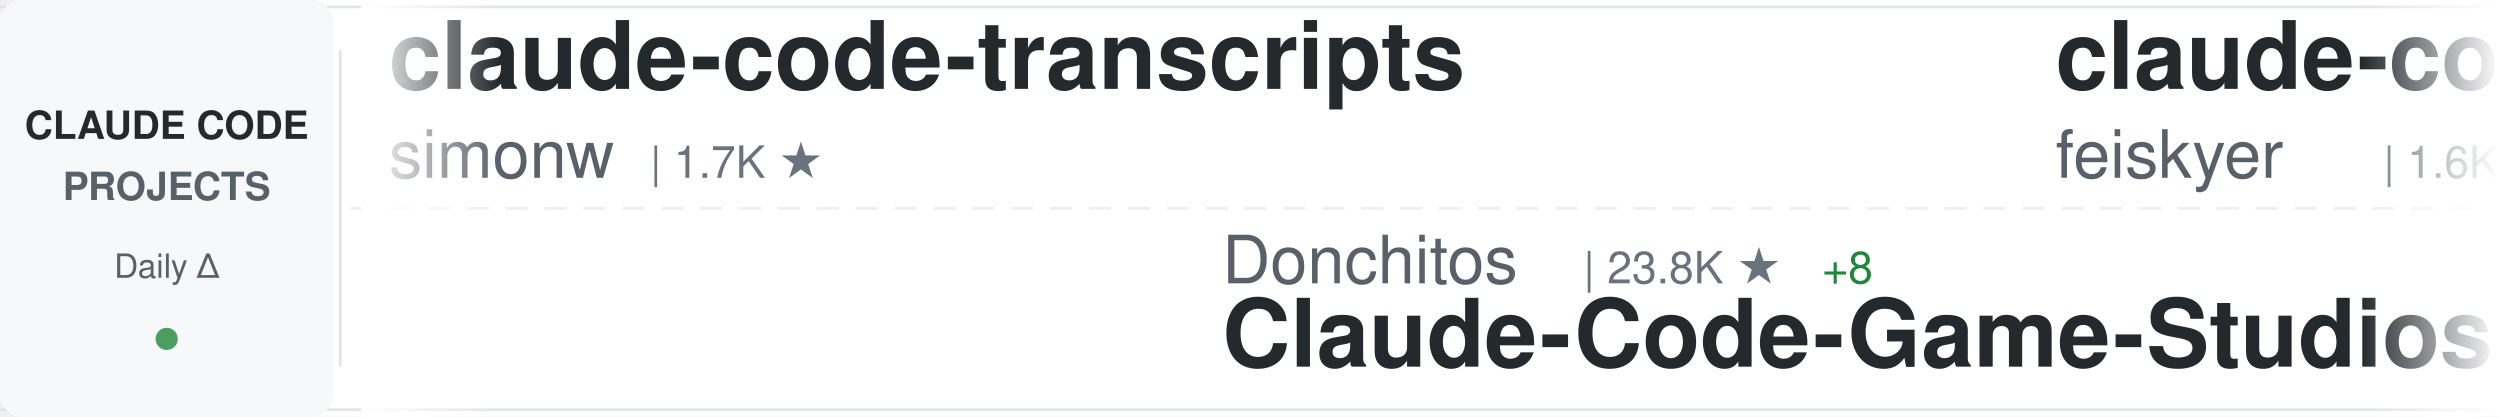
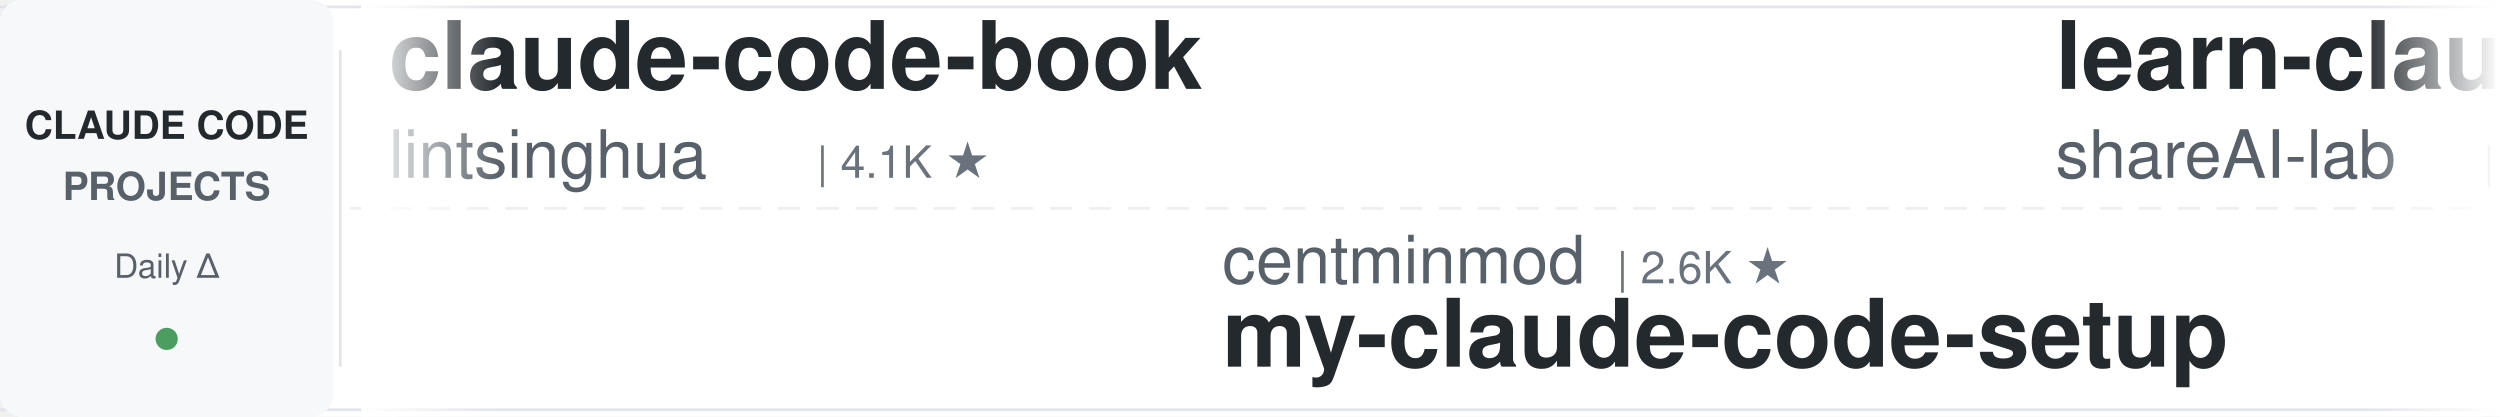
<svg xmlns="http://www.w3.org/2000/svg" width="900" height="150">
  <defs>
    <linearGradient id="awesomeLeftFade" x1="0%" y1="0%" x2="100%" y2="0%">
      <stop offset="0%" style="stop-color:#ffffff;stop-opacity:1" />
      <stop offset="100%" style="stop-color:#ffffff;stop-opacity:0" />
    </linearGradient>
    <linearGradient id="awesomeRightFade" x1="0%" y1="0%" x2="100%" y2="0%">
      <stop offset="0%" style="stop-color:#ffffff;stop-opacity:0" />
      <stop offset="100%" style="stop-color:#ffffff;stop-opacity:1" />
    </linearGradient>
  </defs>
  <rect width="900" height="150" fill="#ffffff" rx="8" />
  <rect x="0" y="2" width="900" height="1" fill="#e1e4e8" />
  <rect x="0" y="147" width="900" height="1" fill="#e1e4e8" />
  <line x1="0" y1="75" x2="900" y2="75" stroke="#e1e4e8" stroke-width="1" stroke-dasharray="8 6" opacity="0.6" />
  <rect x="0" y="0" width="120" height="150" fill="#f6f8fa" rx="8" />
  <text x="60" y="50" font-family="-apple-system, BlinkMacSystemFont, 'Segoe UI', Helvetica, Arial, sans-serif" font-size="14" font-weight="600" fill="#24292e" text-anchor="middle">CLAUDE CODE</text>
  <text x="60" y="72" font-family="-apple-system, BlinkMacSystemFont, 'Segoe UI', Helvetica, Arial, sans-serif" font-size="14" font-weight="600" fill="#586069" text-anchor="middle">PROJECTS</text>
  <text x="60" y="100" font-family="-apple-system, BlinkMacSystemFont, 'Segoe UI', Helvetica, Arial, sans-serif" font-size="12" font-weight="500" fill="#586069" text-anchor="middle">Daily Δ</text>
  <circle cx="60" cy="122" r="4" fill="#22863a" opacity="0.8" />
  <rect x="122" y="18" width="1" height="114" fill="#e1e4e8" />
  <clipPath id="awesomeTickerClip">
    <rect x="130" y="0" width="770" height="150" />
  </clipPath>
  <g clip-path="url(#awesomeTickerClip)">
    <g id="awesomeTickerItems">
      <animateTransform attributeName="transform" attributeType="XML" type="translate" from="0 0" to="-3000 0" dur="54s" repeatCount="indefinite" />
      <g transform="translate(0, 0)">
-         <text x="140" y="32" font-family="-apple-system, BlinkMacSystemFont, 'Segoe UI', Helvetica, Arial, sans-serif" font-size="34" font-weight="600" fill="#24292e">claude-code-transcripts</text>
-         <text x="140" y="64" font-family="-apple-system, BlinkMacSystemFont, 'Segoe UI', Helvetica, Arial, sans-serif" font-size="24" font-weight="400" fill="#586069">simonw</text>
-         <text x="234" y="64" font-family="-apple-system, BlinkMacSystemFont, 'Segoe UI', Helvetica, Arial, sans-serif" font-size="16" font-weight="500" fill="#6a737d">| 1.7K ★</text>
+         <text x="140" y="32" font-family="-apple-system, BlinkMacSystemFont, 'Segoe UI', Helvetica, Arial, sans-serif" font-size="34" font-weight="600" fill="#24292e">claude-code-book</text>
+         <text x="140" y="64" font-family="-apple-system, BlinkMacSystemFont, 'Segoe UI', Helvetica, Arial, sans-serif" font-size="24" font-weight="400" fill="#586069">lintsinghua</text>
+         <text x="294" y="64" font-family="-apple-system, BlinkMacSystemFont, 'Segoe UI', Helvetica, Arial, sans-serif" font-size="16" font-weight="500" fill="#6a737d">| 4.1K ★</text>
      </g>
      <g transform="translate(300, 0)">
-         <text x="140" y="102" font-family="-apple-system, BlinkMacSystemFont, 'Segoe UI', Helvetica, Arial, sans-serif" font-size="24" font-weight="400" fill="#586069">Donchitos</text>
-         <text x="270" y="102" font-family="-apple-system, BlinkMacSystemFont, 'Segoe UI', Helvetica, Arial, sans-serif" font-size="16" font-weight="500" fill="#6a737d">| 23.8K ★</text>
-         <text x="356" y="102" font-family="-apple-system, BlinkMacSystemFont, 'Segoe UI', Helvetica, Arial, sans-serif" font-size="16" font-weight="500" fill="#22863a"> +8</text>
-         <text x="140" y="132" font-family="-apple-system, BlinkMacSystemFont, 'Segoe UI', Helvetica, Arial, sans-serif" font-size="34" font-weight="600" fill="#24292e">Claude-Code-Game-Studios</text>
+         <text x="140" y="102" font-family="-apple-system, BlinkMacSystemFont, 'Segoe UI', Helvetica, Arial, sans-serif" font-size="24" font-weight="400" fill="#586069">centminmod</text>
+         <text x="282" y="102" font-family="-apple-system, BlinkMacSystemFont, 'Segoe UI', Helvetica, Arial, sans-serif" font-size="16" font-weight="500" fill="#6a737d">| 2.6K ★</text>
+         <text x="140" y="132" font-family="-apple-system, BlinkMacSystemFont, 'Segoe UI', Helvetica, Arial, sans-serif" font-size="34" font-weight="600" fill="#24292e">my-claude-code-setup</text>
      </g>
      <g transform="translate(600, 0)">
-         <text x="140" y="32" font-family="-apple-system, BlinkMacSystemFont, 'Segoe UI', Helvetica, Arial, sans-serif" font-size="34" font-weight="600" fill="#24292e">claude-code-settings</text>
-         <text x="140" y="64" font-family="-apple-system, BlinkMacSystemFont, 'Segoe UI', Helvetica, Arial, sans-serif" font-size="24" font-weight="400" fill="#586069">feiskyer</text>
-         <text x="258" y="64" font-family="-apple-system, BlinkMacSystemFont, 'Segoe UI', Helvetica, Arial, sans-serif" font-size="16" font-weight="500" fill="#6a737d">| 1.6K ★</text>
-         <text x="335" y="64" font-family="-apple-system, BlinkMacSystemFont, 'Segoe UI', Helvetica, Arial, sans-serif" font-size="16" font-weight="500" fill="#22863a"> +1</text>
+         <text x="140" y="32" font-family="-apple-system, BlinkMacSystemFont, 'Segoe UI', Helvetica, Arial, sans-serif" font-size="34" font-weight="600" fill="#24292e">learn-claude-code</text>
+         <text x="140" y="64" font-family="-apple-system, BlinkMacSystemFont, 'Segoe UI', Helvetica, Arial, sans-serif" font-size="24" font-weight="400" fill="#586069">shareAI-lab</text>
+         <text x="294" y="64" font-family="-apple-system, BlinkMacSystemFont, 'Segoe UI', Helvetica, Arial, sans-serif" font-size="16" font-weight="500" fill="#6a737d">| 74.0K ★</text>
+         <text x="380" y="64" font-family="-apple-system, BlinkMacSystemFont, 'Segoe UI', Helvetica, Arial, sans-serif" font-size="16" font-weight="500" fill="#22863a"> +40</text>
      </g>
      <g transform="translate(900, 0)">
-         <text x="140" y="102" font-family="-apple-system, BlinkMacSystemFont, 'Segoe UI', Helvetica, Arial, sans-serif" font-size="24" font-weight="400" fill="#586069">nicedreamzapp</text>
-         <text x="318" y="102" font-family="-apple-system, BlinkMacSystemFont, 'Segoe UI', Helvetica, Arial, sans-serif" font-size="16" font-weight="500" fill="#6a737d">| 3.2K ★</text>
-         <text x="395" y="102" font-family="-apple-system, BlinkMacSystemFont, 'Segoe UI', Helvetica, Arial, sans-serif" font-size="16" font-weight="500" fill="#22863a"> +3</text>
-         <text x="140" y="132" font-family="-apple-system, BlinkMacSystemFont, 'Segoe UI', Helvetica, Arial, sans-serif" font-size="34" font-weight="600" fill="#24292e">claude-code-local</text>
+         <text x="140" y="102" font-family="-apple-system, BlinkMacSystemFont, 'Segoe UI', Helvetica, Arial, sans-serif" font-size="24" font-weight="400" fill="#586069">claude-code-best</text>
+         <text x="354" y="102" font-family="-apple-system, BlinkMacSystemFont, 'Segoe UI', Helvetica, Arial, sans-serif" font-size="16" font-weight="500" fill="#6a737d">| 22.0K ★</text>
+         <text x="440" y="102" font-family="-apple-system, BlinkMacSystemFont, 'Segoe UI', Helvetica, Arial, sans-serif" font-size="16" font-weight="500" fill="#22863a"> +6</text>
+         <text x="140" y="132" font-family="-apple-system, BlinkMacSystemFont, 'Segoe UI', Helvetica, Arial, sans-serif" font-size="34" font-weight="600" fill="#24292e">claude-code</text>
      </g>
      <g transform="translate(1200, 0)">
-         <text x="140" y="32" font-family="-apple-system, BlinkMacSystemFont, 'Segoe UI', Helvetica, Arial, sans-serif" font-size="34" font-weight="600" fill="#24292e">claude-code-hooks-master...</text>
-         <text x="140" y="64" font-family="-apple-system, BlinkMacSystemFont, 'Segoe UI', Helvetica, Arial, sans-serif" font-size="24" font-weight="400" fill="#586069">disler</text>
-         <text x="234" y="64" font-family="-apple-system, BlinkMacSystemFont, 'Segoe UI', Helvetica, Arial, sans-serif" font-size="16" font-weight="500" fill="#6a737d">| 3.9K ★</text>
+         <text x="140" y="32" font-family="-apple-system, BlinkMacSystemFont, 'Segoe UI', Helvetica, Arial, sans-serif" font-size="34" font-weight="600" fill="#24292e">claude-code</text>
+         <text x="140" y="64" font-family="-apple-system, BlinkMacSystemFont, 'Segoe UI', Helvetica, Arial, sans-serif" font-size="24" font-weight="400" fill="#586069">jarmuine</text>
+         <text x="258" y="64" font-family="-apple-system, BlinkMacSystemFont, 'Segoe UI', Helvetica, Arial, sans-serif" font-size="16" font-weight="500" fill="#6a737d">| 2.3K ★</text>
      </g>
      <g transform="translate(1500, 0)">
-         <text x="140" y="102" font-family="-apple-system, BlinkMacSystemFont, 'Segoe UI', Helvetica, Arial, sans-serif" font-size="24" font-weight="400" fill="#586069">VineeTagarwaL-code</text>
-         <text x="378" y="102" font-family="-apple-system, BlinkMacSystemFont, 'Segoe UI', Helvetica, Arial, sans-serif" font-size="16" font-weight="500" fill="#6a737d">| 273 ★</text>
-         <text x="140" y="132" font-family="-apple-system, BlinkMacSystemFont, 'Segoe UI', Helvetica, Arial, sans-serif" font-size="34" font-weight="600" fill="#24292e">claude-code</text>
+         <text x="140" y="102" font-family="-apple-system, BlinkMacSystemFont, 'Segoe UI', Helvetica, Arial, sans-serif" font-size="24" font-weight="400" fill="#586069">digitalsamba</text>
+         <text x="306" y="102" font-family="-apple-system, BlinkMacSystemFont, 'Segoe UI', Helvetica, Arial, sans-serif" font-size="16" font-weight="500" fill="#6a737d">| 1.9K ★</text>
+         <text x="383" y="102" font-family="-apple-system, BlinkMacSystemFont, 'Segoe UI', Helvetica, Arial, sans-serif" font-size="16" font-weight="500" fill="#22863a"> +1</text>
+         <text x="140" y="132" font-family="-apple-system, BlinkMacSystemFont, 'Segoe UI', Helvetica, Arial, sans-serif" font-size="34" font-weight="600" fill="#24292e">claude-code-video-toolki...</text>
      </g>
      <g transform="translate(1800, 0)">
-         <text x="140" y="32" font-family="-apple-system, BlinkMacSystemFont, 'Segoe UI', Helvetica, Arial, sans-serif" font-size="34" font-weight="600" fill="#24292e">claude-code-best-practic...</text>
-         <text x="140" y="64" font-family="-apple-system, BlinkMacSystemFont, 'Segoe UI', Helvetica, Arial, sans-serif" font-size="24" font-weight="400" fill="#586069">shanraisshan</text>
-         <text x="306" y="64" font-family="-apple-system, BlinkMacSystemFont, 'Segoe UI', Helvetica, Arial, sans-serif" font-size="16" font-weight="500" fill="#6a737d">| 64.3K ★</text>
-         <text x="392" y="64" font-family="-apple-system, BlinkMacSystemFont, 'Segoe UI', Helvetica, Arial, sans-serif" font-size="16" font-weight="500" fill="#22863a"> +6</text>
+         <text x="140" y="32" font-family="-apple-system, BlinkMacSystemFont, 'Segoe UI', Helvetica, Arial, sans-serif" font-size="34" font-weight="600" fill="#24292e">claude-coder</text>
+         <text x="140" y="64" font-family="-apple-system, BlinkMacSystemFont, 'Segoe UI', Helvetica, Arial, sans-serif" font-size="24" font-weight="400" fill="#586069">kodu-ai</text>
+         <text x="246" y="64" font-family="-apple-system, BlinkMacSystemFont, 'Segoe UI', Helvetica, Arial, sans-serif" font-size="16" font-weight="500" fill="#6a737d">| 5.2K ★</text>
+         <text x="323" y="64" font-family="-apple-system, BlinkMacSystemFont, 'Segoe UI', Helvetica, Arial, sans-serif" font-size="16" font-weight="500" fill="#cb2431"> -1</text>
      </g>
      <g transform="translate(2100, 0)">
-         <text x="140" y="102" font-family="-apple-system, BlinkMacSystemFont, 'Segoe UI', Helvetica, Arial, sans-serif" font-size="24" font-weight="400" fill="#586069">asgeirtj</text>
-         <text x="258" y="102" font-family="-apple-system, BlinkMacSystemFont, 'Segoe UI', Helvetica, Arial, sans-serif" font-size="16" font-weight="500" fill="#6a737d">| 62.8K ★</text>
-         <text x="344" y="102" font-family="-apple-system, BlinkMacSystemFont, 'Segoe UI', Helvetica, Arial, sans-serif" font-size="16" font-weight="500" fill="#22863a"> +18</text>
-         <text x="140" y="132" font-family="-apple-system, BlinkMacSystemFont, 'Segoe UI', Helvetica, Arial, sans-serif" font-size="34" font-weight="600" fill="#24292e">system_prompts_leaks</text>
+         <text x="140" y="102" font-family="-apple-system, BlinkMacSystemFont, 'Segoe UI', Helvetica, Arial, sans-serif" font-size="24" font-weight="400" fill="#586069">AICoderTudou</text>
+         <text x="306" y="102" font-family="-apple-system, BlinkMacSystemFont, 'Segoe UI', Helvetica, Arial, sans-serif" font-size="16" font-weight="500" fill="#6a737d">| 497 ★</text>
+         <text x="140" y="132" font-family="-apple-system, BlinkMacSystemFont, 'Segoe UI', Helvetica, Arial, sans-serif" font-size="34" font-weight="600" fill="#24292e">claude-code-tudou</text>
      </g>
      <g transform="translate(2400, 0)">
-         <text x="140" y="32" font-family="-apple-system, BlinkMacSystemFont, 'Segoe UI', Helvetica, Arial, sans-serif" font-size="34" font-weight="600" fill="#24292e">claude-code-cheat-sheet</text>
-         <text x="140" y="64" font-family="-apple-system, BlinkMacSystemFont, 'Segoe UI', Helvetica, Arial, sans-serif" font-size="24" font-weight="400" fill="#586069">Njengah</text>
-         <text x="246" y="64" font-family="-apple-system, BlinkMacSystemFont, 'Segoe UI', Helvetica, Arial, sans-serif" font-size="16" font-weight="500" fill="#6a737d">| 1.9K ★</text>
+         <text x="140" y="32" font-family="-apple-system, BlinkMacSystemFont, 'Segoe UI', Helvetica, Arial, sans-serif" font-size="34" font-weight="600" fill="#24292e">claude_codex_bridge</text>
+         <text x="140" y="64" font-family="-apple-system, BlinkMacSystemFont, 'Segoe UI', Helvetica, Arial, sans-serif" font-size="24" font-weight="400" fill="#586069">SeemSeam</text>
+         <text x="258" y="64" font-family="-apple-system, BlinkMacSystemFont, 'Segoe UI', Helvetica, Arial, sans-serif" font-size="16" font-weight="500" fill="#6a737d">| 3.4K ★</text>
+         <text x="335" y="64" font-family="-apple-system, BlinkMacSystemFont, 'Segoe UI', Helvetica, Arial, sans-serif" font-size="16" font-weight="500" fill="#22863a"> +2</text>
      </g>
      <g transform="translate(2700, 0)">
-         <text x="140" y="102" font-family="-apple-system, BlinkMacSystemFont, 'Segoe UI', Helvetica, Arial, sans-serif" font-size="24" font-weight="400" fill="#586069">affaan-m</text>
-         <text x="258" y="102" font-family="-apple-system, BlinkMacSystemFont, 'Segoe UI', Helvetica, Arial, sans-serif" font-size="16" font-weight="500" fill="#6a737d">| 239.5K ★</text>
-         <text x="353" y="102" font-family="-apple-system, BlinkMacSystemFont, 'Segoe UI', Helvetica, Arial, sans-serif" font-size="16" font-weight="500" fill="#22863a"> +62</text>
-         <text x="140" y="132" font-family="-apple-system, BlinkMacSystemFont, 'Segoe UI', Helvetica, Arial, sans-serif" font-size="34" font-weight="600" fill="#24292e">ECC</text>
+         <text x="140" y="102" font-family="-apple-system, BlinkMacSystemFont, 'Segoe UI', Helvetica, Arial, sans-serif" font-size="24" font-weight="400" fill="#586069">wanshuiyin</text>
+         <text x="282" y="102" font-family="-apple-system, BlinkMacSystemFont, 'Segoe UI', Helvetica, Arial, sans-serif" font-size="16" font-weight="500" fill="#6a737d">| 14.6K ★</text>
+         <text x="368" y="102" font-family="-apple-system, BlinkMacSystemFont, 'Segoe UI', Helvetica, Arial, sans-serif" font-size="16" font-weight="500" fill="#22863a"> +12</text>
+         <text x="140" y="132" font-family="-apple-system, BlinkMacSystemFont, 'Segoe UI', Helvetica, Arial, sans-serif" font-size="34" font-weight="600" fill="#24292e">Auto-claude-code-researc...</text>
      </g>
      <g transform="translate(3000, 0)">
-         <text x="140" y="32" font-family="-apple-system, BlinkMacSystemFont, 'Segoe UI', Helvetica, Arial, sans-serif" font-size="34" font-weight="600" fill="#24292e">claude-code-transcripts</text>
-         <text x="140" y="64" font-family="-apple-system, BlinkMacSystemFont, 'Segoe UI', Helvetica, Arial, sans-serif" font-size="24" font-weight="400" fill="#586069">simonw</text>
-         <text x="234" y="64" font-family="-apple-system, BlinkMacSystemFont, 'Segoe UI', Helvetica, Arial, sans-serif" font-size="16" font-weight="500" fill="#6a737d">| 1.7K ★</text>
+         <text x="140" y="32" font-family="-apple-system, BlinkMacSystemFont, 'Segoe UI', Helvetica, Arial, sans-serif" font-size="34" font-weight="600" fill="#24292e">claude-code-book</text>
+         <text x="140" y="64" font-family="-apple-system, BlinkMacSystemFont, 'Segoe UI', Helvetica, Arial, sans-serif" font-size="24" font-weight="400" fill="#586069">lintsinghua</text>
+         <text x="294" y="64" font-family="-apple-system, BlinkMacSystemFont, 'Segoe UI', Helvetica, Arial, sans-serif" font-size="16" font-weight="500" fill="#6a737d">| 4.1K ★</text>
      </g>
      <g transform="translate(3300, 0)">
-         <text x="140" y="102" font-family="-apple-system, BlinkMacSystemFont, 'Segoe UI', Helvetica, Arial, sans-serif" font-size="24" font-weight="400" fill="#586069">Donchitos</text>
-         <text x="270" y="102" font-family="-apple-system, BlinkMacSystemFont, 'Segoe UI', Helvetica, Arial, sans-serif" font-size="16" font-weight="500" fill="#6a737d">| 23.8K ★</text>
-         <text x="356" y="102" font-family="-apple-system, BlinkMacSystemFont, 'Segoe UI', Helvetica, Arial, sans-serif" font-size="16" font-weight="500" fill="#22863a"> +8</text>
-         <text x="140" y="132" font-family="-apple-system, BlinkMacSystemFont, 'Segoe UI', Helvetica, Arial, sans-serif" font-size="34" font-weight="600" fill="#24292e">Claude-Code-Game-Studios</text>
+         <text x="140" y="102" font-family="-apple-system, BlinkMacSystemFont, 'Segoe UI', Helvetica, Arial, sans-serif" font-size="24" font-weight="400" fill="#586069">centminmod</text>
+         <text x="282" y="102" font-family="-apple-system, BlinkMacSystemFont, 'Segoe UI', Helvetica, Arial, sans-serif" font-size="16" font-weight="500" fill="#6a737d">| 2.6K ★</text>
+         <text x="140" y="132" font-family="-apple-system, BlinkMacSystemFont, 'Segoe UI', Helvetica, Arial, sans-serif" font-size="34" font-weight="600" fill="#24292e">my-claude-code-setup</text>
      </g>
      <g transform="translate(3600, 0)">
-         <text x="140" y="32" font-family="-apple-system, BlinkMacSystemFont, 'Segoe UI', Helvetica, Arial, sans-serif" font-size="34" font-weight="600" fill="#24292e">claude-code-settings</text>
-         <text x="140" y="64" font-family="-apple-system, BlinkMacSystemFont, 'Segoe UI', Helvetica, Arial, sans-serif" font-size="24" font-weight="400" fill="#586069">feiskyer</text>
-         <text x="258" y="64" font-family="-apple-system, BlinkMacSystemFont, 'Segoe UI', Helvetica, Arial, sans-serif" font-size="16" font-weight="500" fill="#6a737d">| 1.6K ★</text>
-         <text x="335" y="64" font-family="-apple-system, BlinkMacSystemFont, 'Segoe UI', Helvetica, Arial, sans-serif" font-size="16" font-weight="500" fill="#22863a"> +1</text>
+         <text x="140" y="32" font-family="-apple-system, BlinkMacSystemFont, 'Segoe UI', Helvetica, Arial, sans-serif" font-size="34" font-weight="600" fill="#24292e">learn-claude-code</text>
+         <text x="140" y="64" font-family="-apple-system, BlinkMacSystemFont, 'Segoe UI', Helvetica, Arial, sans-serif" font-size="24" font-weight="400" fill="#586069">shareAI-lab</text>
+         <text x="294" y="64" font-family="-apple-system, BlinkMacSystemFont, 'Segoe UI', Helvetica, Arial, sans-serif" font-size="16" font-weight="500" fill="#6a737d">| 74.0K ★</text>
+         <text x="380" y="64" font-family="-apple-system, BlinkMacSystemFont, 'Segoe UI', Helvetica, Arial, sans-serif" font-size="16" font-weight="500" fill="#22863a"> +40</text>
      </g>
      <g transform="translate(3900, 0)">
-         <text x="140" y="102" font-family="-apple-system, BlinkMacSystemFont, 'Segoe UI', Helvetica, Arial, sans-serif" font-size="24" font-weight="400" fill="#586069">nicedreamzapp</text>
-         <text x="318" y="102" font-family="-apple-system, BlinkMacSystemFont, 'Segoe UI', Helvetica, Arial, sans-serif" font-size="16" font-weight="500" fill="#6a737d">| 3.2K ★</text>
-         <text x="395" y="102" font-family="-apple-system, BlinkMacSystemFont, 'Segoe UI', Helvetica, Arial, sans-serif" font-size="16" font-weight="500" fill="#22863a"> +3</text>
-         <text x="140" y="132" font-family="-apple-system, BlinkMacSystemFont, 'Segoe UI', Helvetica, Arial, sans-serif" font-size="34" font-weight="600" fill="#24292e">claude-code-local</text>
+         <text x="140" y="102" font-family="-apple-system, BlinkMacSystemFont, 'Segoe UI', Helvetica, Arial, sans-serif" font-size="24" font-weight="400" fill="#586069">claude-code-best</text>
+         <text x="354" y="102" font-family="-apple-system, BlinkMacSystemFont, 'Segoe UI', Helvetica, Arial, sans-serif" font-size="16" font-weight="500" fill="#6a737d">| 22.0K ★</text>
+         <text x="440" y="102" font-family="-apple-system, BlinkMacSystemFont, 'Segoe UI', Helvetica, Arial, sans-serif" font-size="16" font-weight="500" fill="#22863a"> +6</text>
+         <text x="140" y="132" font-family="-apple-system, BlinkMacSystemFont, 'Segoe UI', Helvetica, Arial, sans-serif" font-size="34" font-weight="600" fill="#24292e">claude-code</text>
      </g>
    </g>
  </g>
  <rect x="130" y="0" width="50" height="150" fill="url(#awesomeLeftFade)" />
  <rect x="850" y="0" width="50" height="150" fill="url(#awesomeRightFade)" />
</svg>
